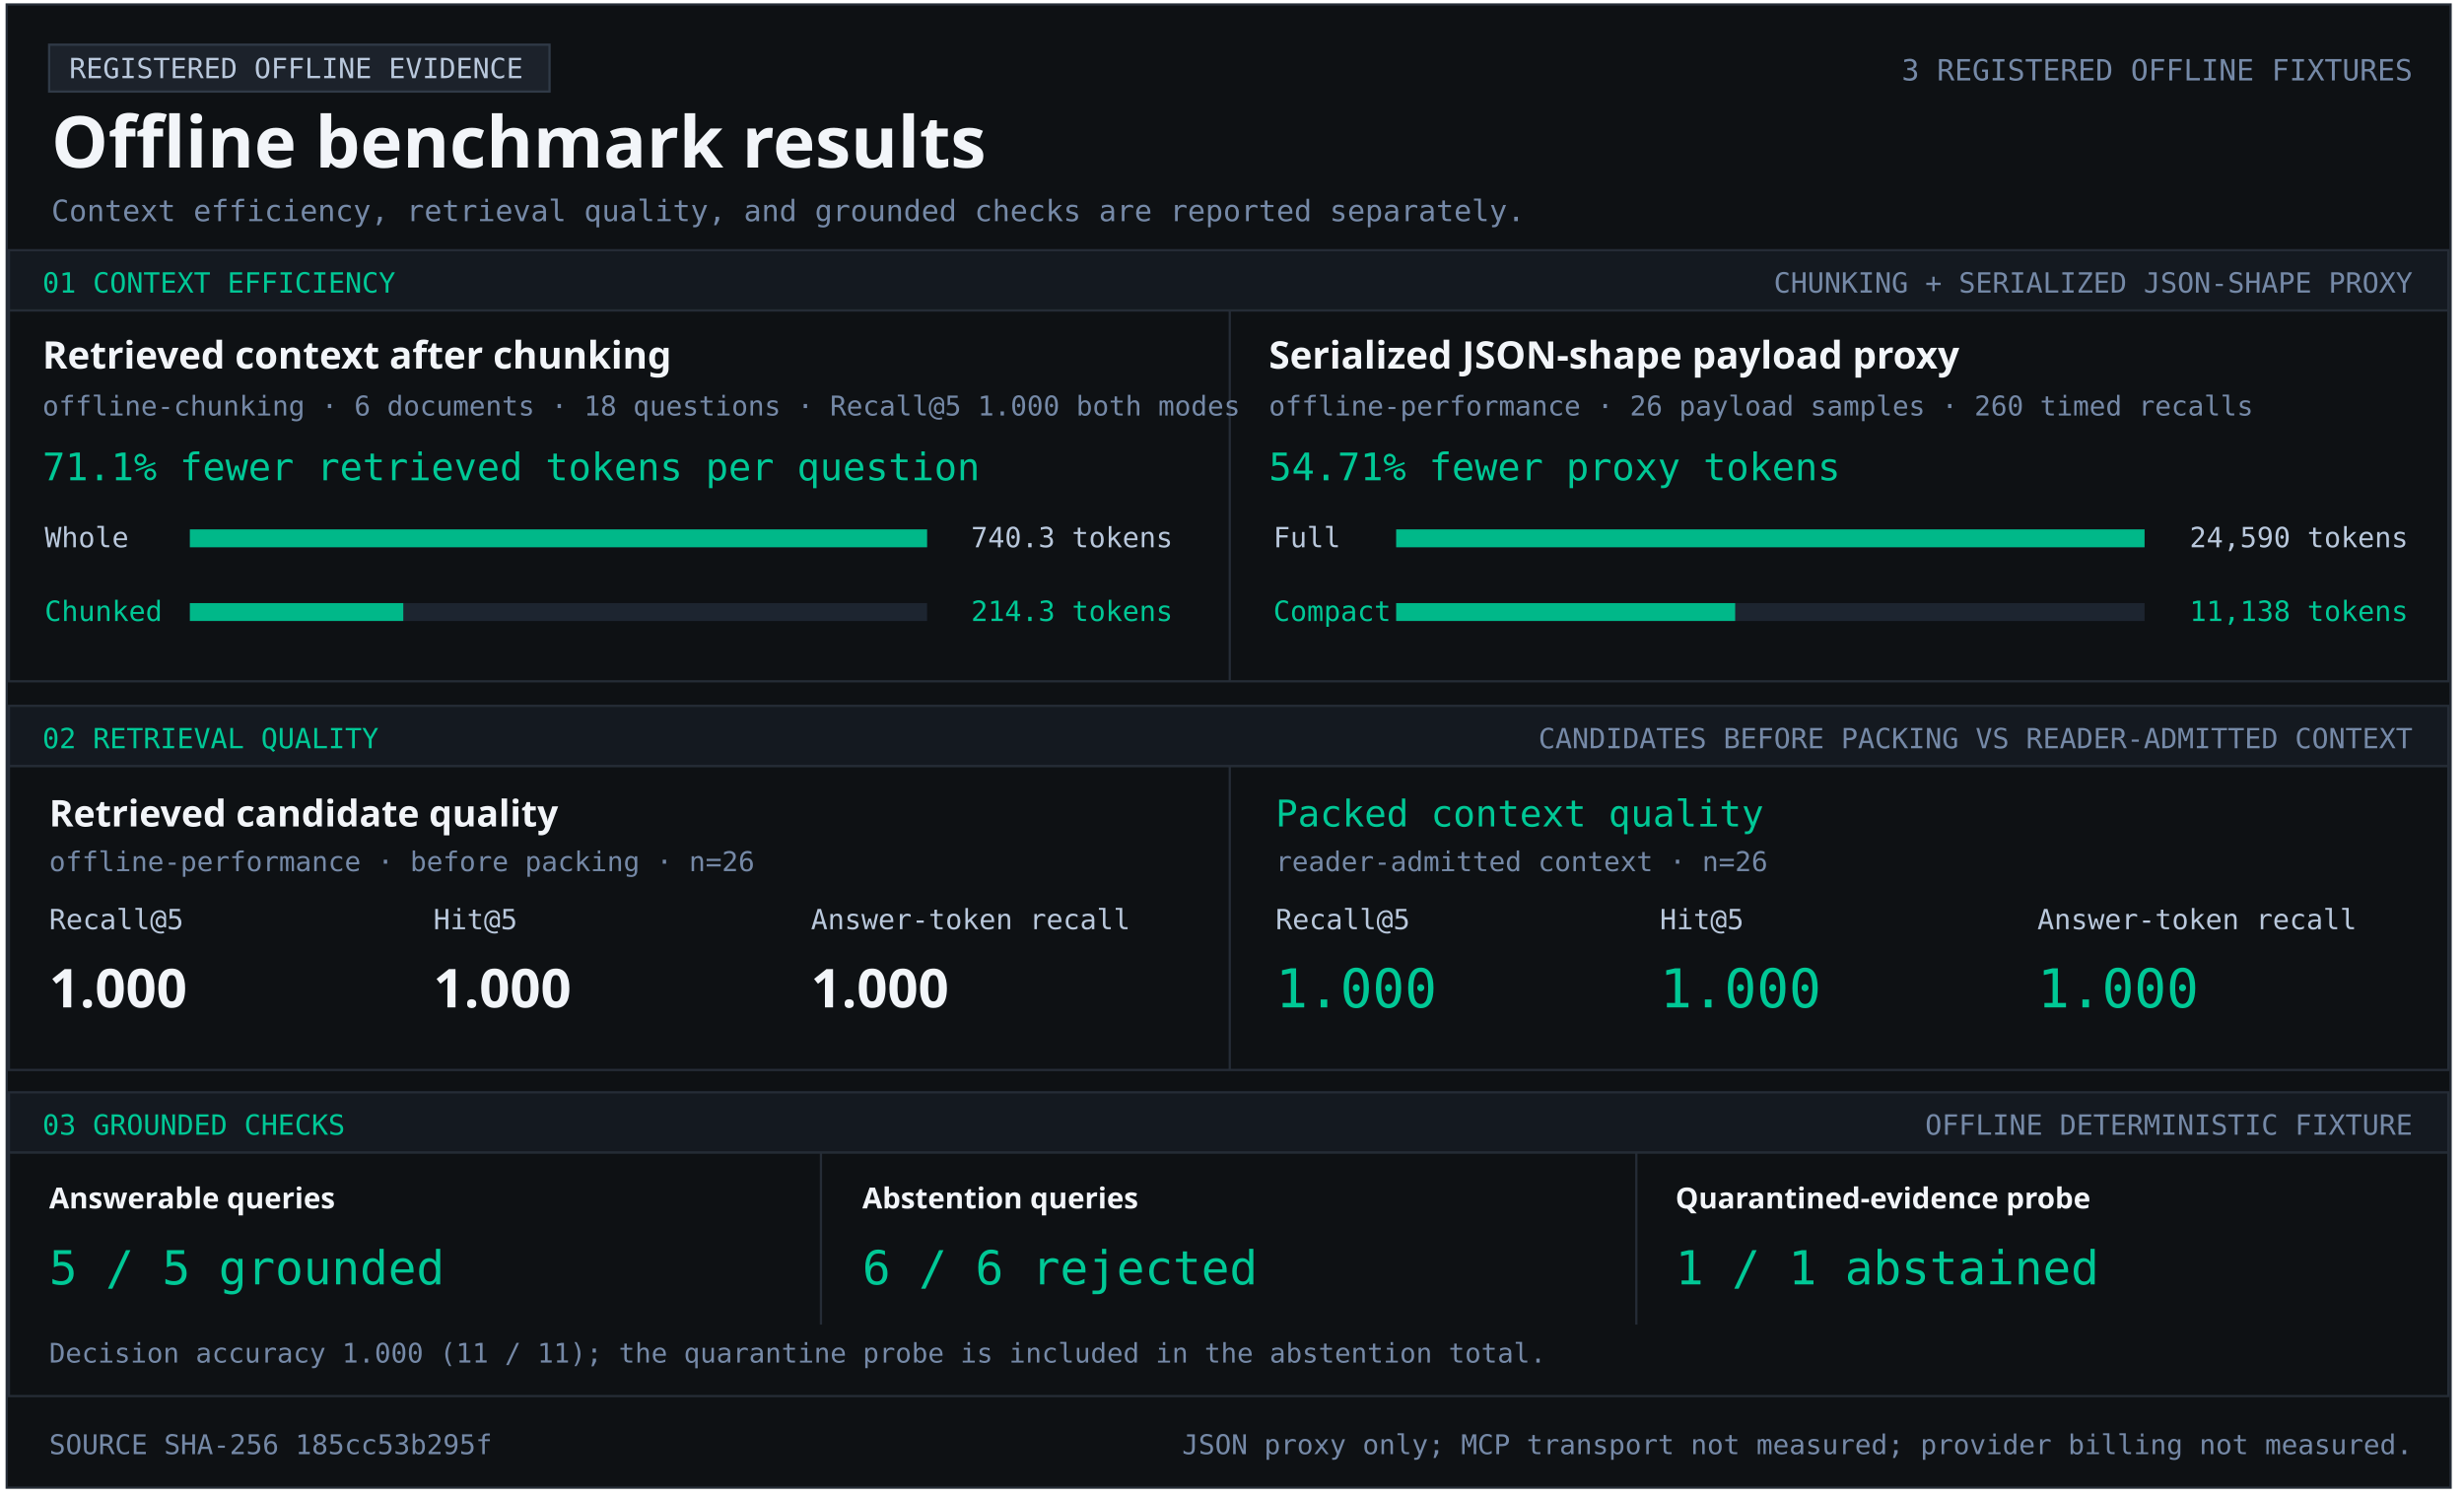
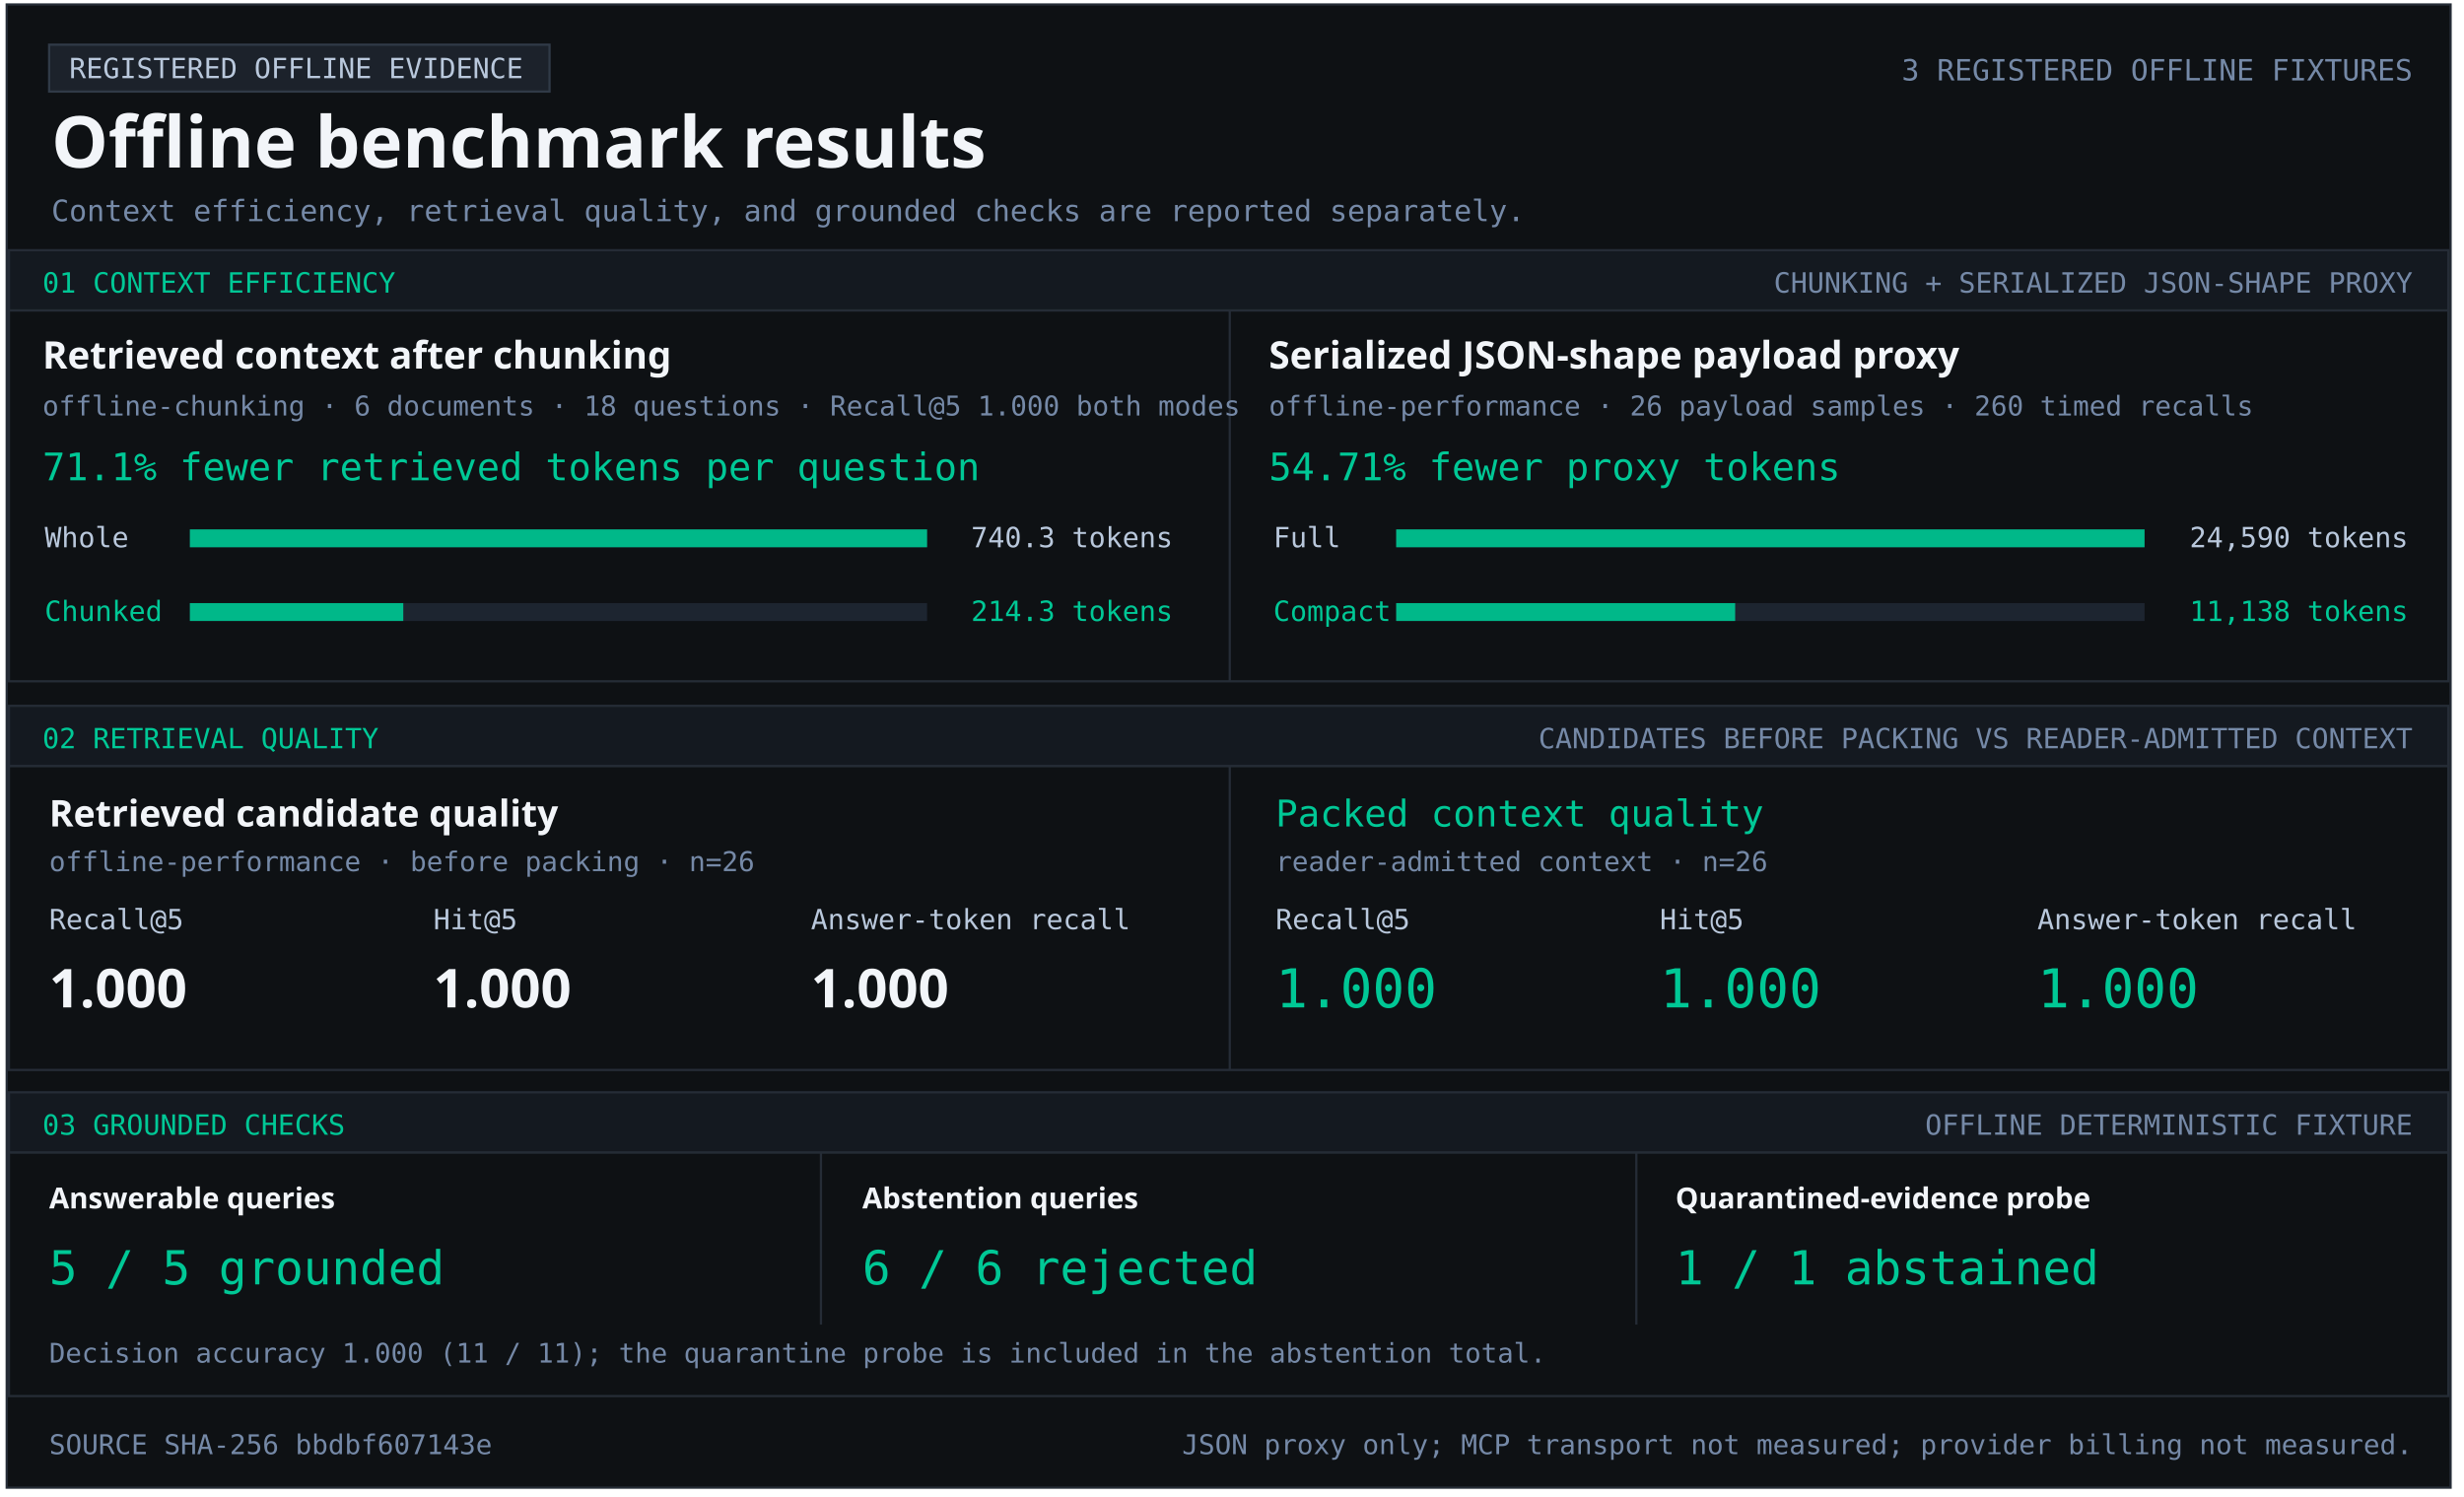
<svg xmlns="http://www.w3.org/2000/svg" width="1103" height="670" viewBox="0 0 1103 670" role="img" aria-labelledby="title desc">
  <style>text{font-family:Consolas,monospace;fill:#b9c8dc} .heading{font-family:Segoe UI,sans-serif;font-weight:700;fill:#f2f5f9} .green{fill:#00c896}.muted{fill:#7589a7}</style>
  <rect x="3" y="2" width="1094" height="664" fill="#0e1114" stroke="#252c36" />
  <rect x="22" y="20" width="224" height="21" fill="#1c222b" stroke="#303a47" />
  <text x="31" y="35" font-size="12.5" text-anchor="start">REGISTERED OFFLINE EVIDENCE</text>
  <text x="23" y="75" font-size="32" class="heading" text-anchor="start">Offline benchmark results</text>
  <text x="1080" y="36" font-size="13.1" class="muted" text-anchor="end">3 REGISTERED OFFLINE FIXTURES</text>
  <text x="23" y="99" font-size="13.2" class="muted" text-anchor="start">Context efficiency, retrieval quality, and grounded checks are reported separately.</text>
  <rect x="4" y="112" width="1092" height="27" fill="#141920" stroke="#252c36" />
  <text x="19" y="131" font-size="12.5" class="green" text-anchor="start">01  CONTEXT EFFICIENCY</text>
  <text x="1080" y="131" font-size="12.5" class="muted" text-anchor="end">CHUNKING + SERIALIZED JSON-SHAPE PROXY</text>
  <rect x="4" y="139" width="1092" height="166" fill="#0e1114" stroke="#252c36" />
  <rect x="550" y="139" width="1" height="166" fill="#252c36" />
  <text x="19" y="165" font-size="17" class="heading" text-anchor="start">Retrieved context after chunking</text>
  <text x="19" y="186" font-size="12.2" class="muted" text-anchor="start">offline-chunking · 6 documents · 18 questions · Recall@5 1.000 both modes</text>
  <text x="19" y="215" font-size="17" class="green" text-anchor="start">71.1% fewer retrieved tokens per question</text>
  <text x="20" y="245" font-size="12.5" text-anchor="start">Whole</text>
  <rect x="85" y="237" width="330" height="8" fill="#1d2530" />
  <rect x="85" y="237" width="330.00" height="8" fill="#00b889" />
  <text x="525" y="245" font-size="12.5" text-anchor="end">740.3 tokens</text>
  <text x="20" y="278" font-size="12.5" class="green" text-anchor="start">Chunked</text>
  <rect x="85" y="270" width="330" height="8" fill="#1d2530" />
  <rect x="85" y="270" width="95.53" height="8" fill="#00b889" />
  <text x="525" y="278" font-size="12.5" class="green" text-anchor="end">214.3 tokens</text>
  <text x="568" y="165" font-size="17" class="heading" text-anchor="start">Serialized JSON-shape payload proxy</text>
  <text x="568" y="186" font-size="12.2" class="muted" text-anchor="start">offline-performance · 26 payload samples · 260 timed recalls</text>
  <text x="568" y="215" font-size="17" class="green" text-anchor="start">54.71% fewer proxy tokens</text>
  <text x="570" y="245" font-size="12.5" text-anchor="start">Full</text>
  <rect x="625" y="237" width="335" height="8" fill="#1d2530" />
  <rect x="625" y="237" width="335.00" height="8" fill="#00b889" />
  <text x="1078" y="245" font-size="12.5" text-anchor="end">24,590 tokens</text>
  <text x="570" y="278" font-size="12.5" class="green" text-anchor="start">Compact</text>
  <rect x="625" y="270" width="335" height="8" fill="#1d2530" />
  <rect x="625" y="270" width="151.74" height="8" fill="#00b889" />
  <text x="1078" y="278" font-size="12.5" class="green" text-anchor="end">11,138 tokens</text>
  <rect x="4" y="316" width="1092" height="27" fill="#141920" stroke="#252c36" />
  <text x="19" y="335" font-size="12.5" class="green" text-anchor="start">02  RETRIEVAL QUALITY</text>
  <text x="1080" y="335" font-size="12.5" class="muted" text-anchor="end">CANDIDATES BEFORE PACKING VS READER-ADMITTED CONTEXT</text>
  <rect x="4" y="343" width="1092" height="136" fill="#0e1114" stroke="#252c36" />
  <rect x="550" y="343" width="1" height="136" fill="#252c36" />
  <text x="22" y="370" font-size="16.5" class="heading" text-anchor="start">Retrieved candidate quality</text>
  <text x="22" y="390" font-size="12.2" class="muted" text-anchor="start">offline-performance · before packing · n=26</text>
  <text x="22" y="416" font-size="12.5" text-anchor="start">Recall@5</text>
  <text x="194" y="416" font-size="12.5" text-anchor="start">Hit@5</text>
  <text x="363" y="416" font-size="12.5" text-anchor="start">Answer-token recall</text>
  <text x="22" y="451" font-size="24" class="heading" text-anchor="start">1.000</text>
  <text x="194" y="451" font-size="24" class="heading" text-anchor="start">1.000</text>
  <text x="363" y="451" font-size="24" class="heading" text-anchor="start">1.000</text>
  <text x="571" y="370" font-size="16.5" class="green" text-anchor="start">Packed context quality</text>
  <text x="571" y="390" font-size="12.2" class="muted" text-anchor="start">reader-admitted context · n=26</text>
  <text x="571" y="416" font-size="12.5" text-anchor="start">Recall@5</text>
  <text x="743" y="416" font-size="12.5" text-anchor="start">Hit@5</text>
  <text x="912" y="416" font-size="12.5" text-anchor="start">Answer-token recall</text>
  <text x="571" y="451" font-size="24" class="green" text-anchor="start">1.000</text>
  <text x="743" y="451" font-size="24" class="green" text-anchor="start">1.000</text>
  <text x="912" y="451" font-size="24" class="green" text-anchor="start">1.000</text>
  <rect x="4" y="489" width="1092" height="27" fill="#141920" stroke="#252c36" />
  <text x="19" y="508" font-size="12.5" class="green" text-anchor="start">03  GROUNDED CHECKS</text>
  <text x="1080" y="508" font-size="12.5" class="muted" text-anchor="end">OFFLINE DETERMINISTIC FIXTURE</text>
  <rect x="4" y="516" width="1092" height="109" fill="#0e1114" stroke="#252c36" />
  <rect x="367" y="516" width="1" height="77" fill="#252c36" />
  <rect x="732" y="516" width="1" height="77" fill="#252c36" />
  <text x="22" y="541" font-size="13" class="heading" text-anchor="start">Answerable queries</text>
  <text x="22" y="575" font-size="21" class="green" text-anchor="start">5 / 5 grounded</text>
  <text x="386" y="541" font-size="13" class="heading" text-anchor="start">Abstention queries</text>
  <text x="386" y="575" font-size="21" class="green" text-anchor="start">6 / 6 rejected</text>
  <text x="750" y="541" font-size="13" class="heading" text-anchor="start">Quarantined-evidence probe</text>
  <text x="750" y="575" font-size="21" class="green" text-anchor="start">1 / 1 abstained</text>
  <text x="22" y="610" font-size="12.1" class="muted" text-anchor="start">Decision accuracy 1.000 (11 / 11); the quarantine probe is included in the abstention total.</text>
-   <text x="22" y="651" font-size="12.2" class="muted" text-anchor="start">SOURCE SHA-256  185cc53b295f</text>
+   <text x="22" y="651" font-size="12.2" class="muted" text-anchor="start">SOURCE SHA-256  bbdbf607143e</text>
  <text x="1080" y="651" font-size="12.2" class="muted" text-anchor="end">JSON proxy only; MCP transport not measured; provider billing not measured.</text>
</svg>
